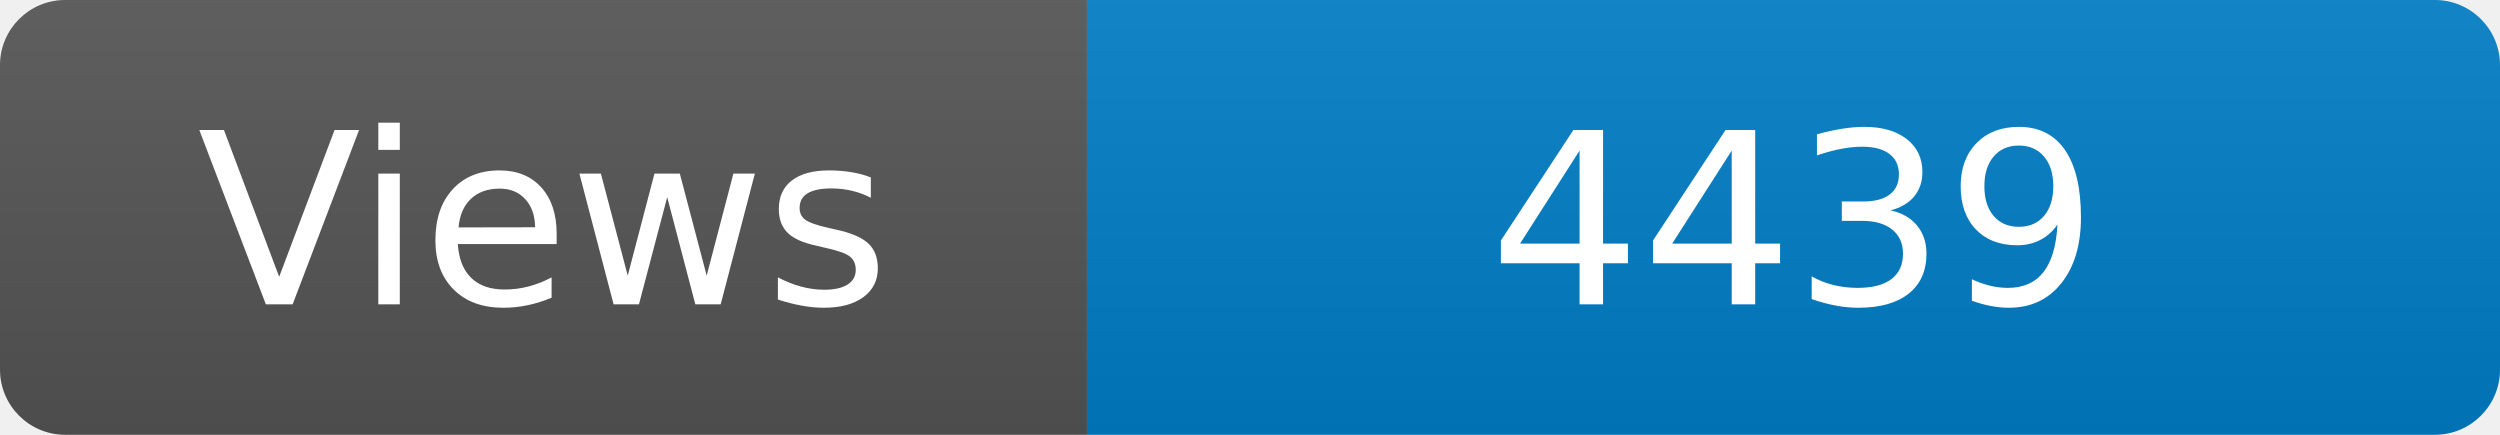
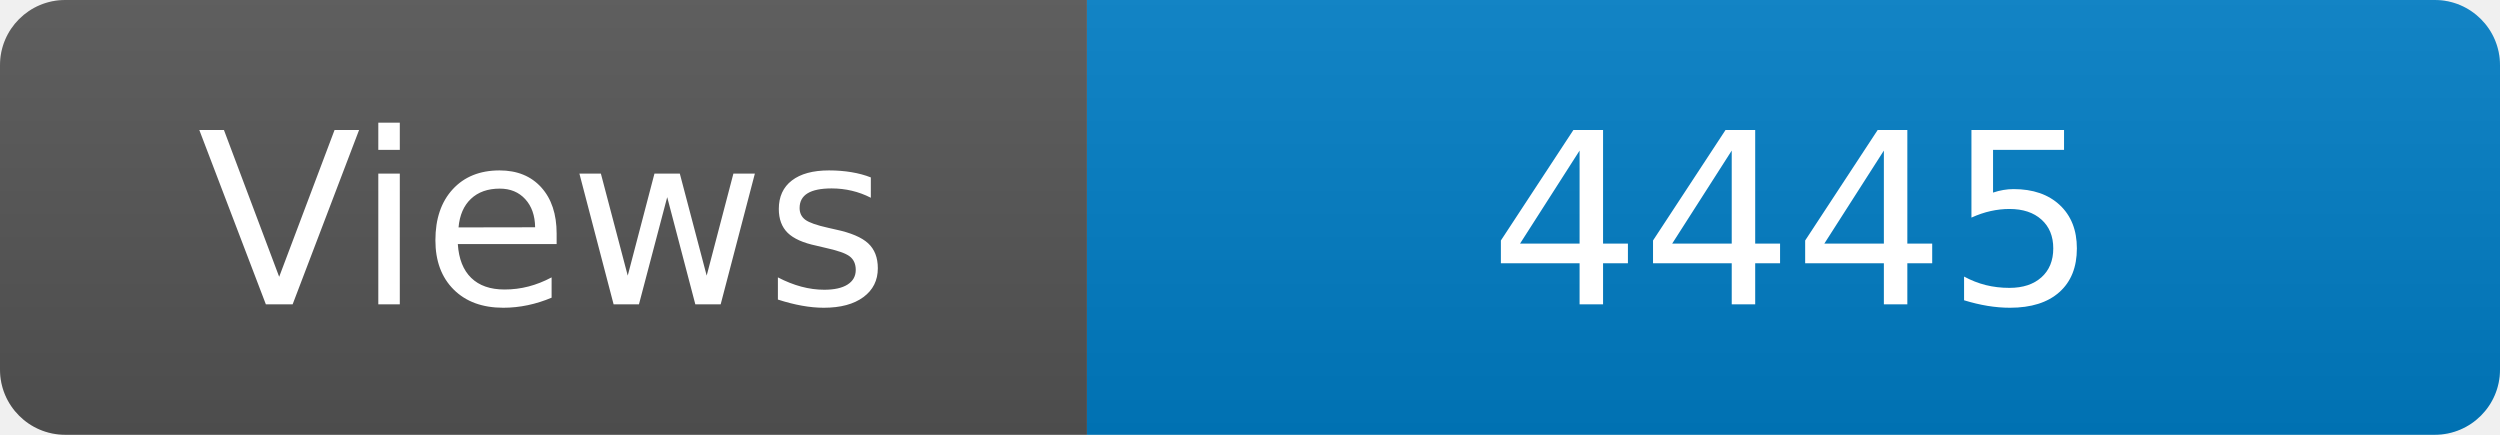
<svg xmlns="http://www.w3.org/2000/svg" width="115" height="20" role="img" aria-label="Maintained?: yes">
  <linearGradient id="s" x2="0" y2="100%">
    <stop offset="0" stop-color="#bbb" stop-opacity=".1" />
    <stop offset="1" stop-opacity=".1" />
  </linearGradient>
  <clipPath id="r">
    <rect width="115" height="20" rx="3" fill="#fff" />
  </clipPath>
  <g clip-path="url(#r)">
    <rect width="50" height="20" fill="#555" />
    <rect x="50" width="160" height="20" fill="#007ec6" />
    <rect width="115" height="20" fill="url(#s)" />
  </g>
  <g fill="#fff" text-anchor="middle" font-family="Verdana,Geneva,DejaVu Sans,sans-serif" font-size="110">
    <text x="250" y="140" transform="scale(.1)" fill="#fff">Views</text>
-     <text x="825" y="140" transform="scale(.1)" fill="#fff">4439</text>
+     <text x="825" y="140" transform="scale(.1)" fill="#fff">4445</text>
  </g>
</svg>
